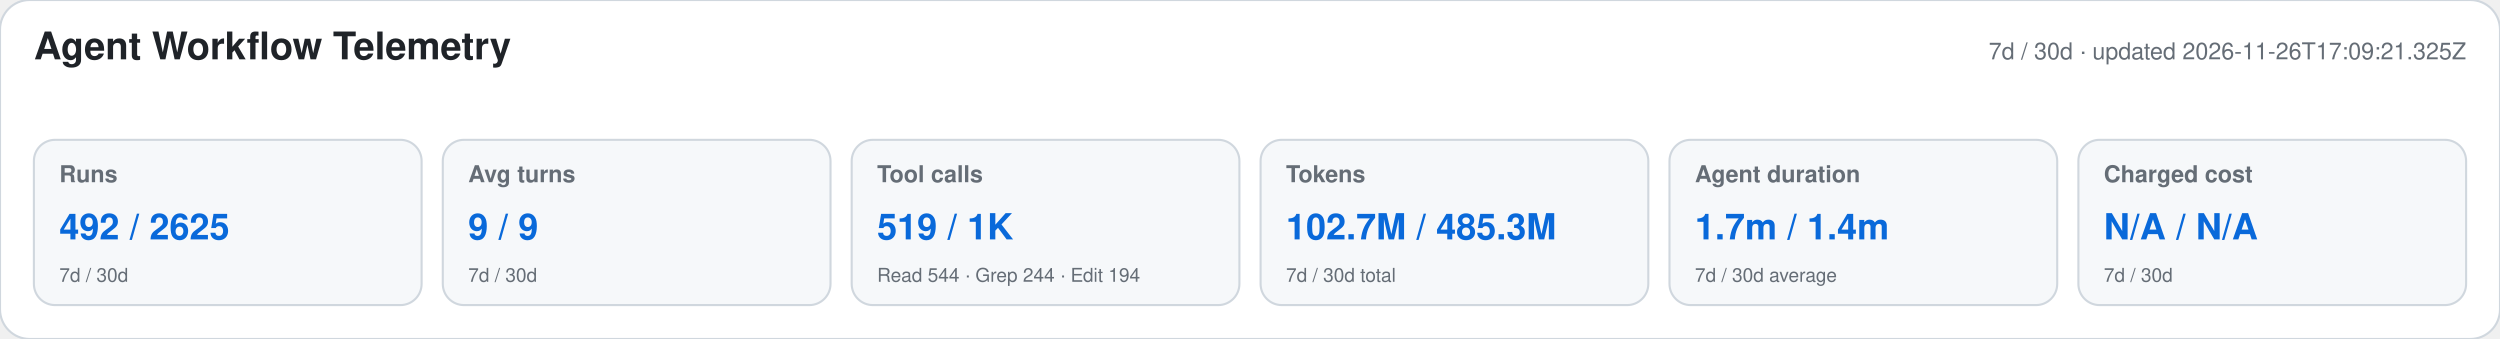
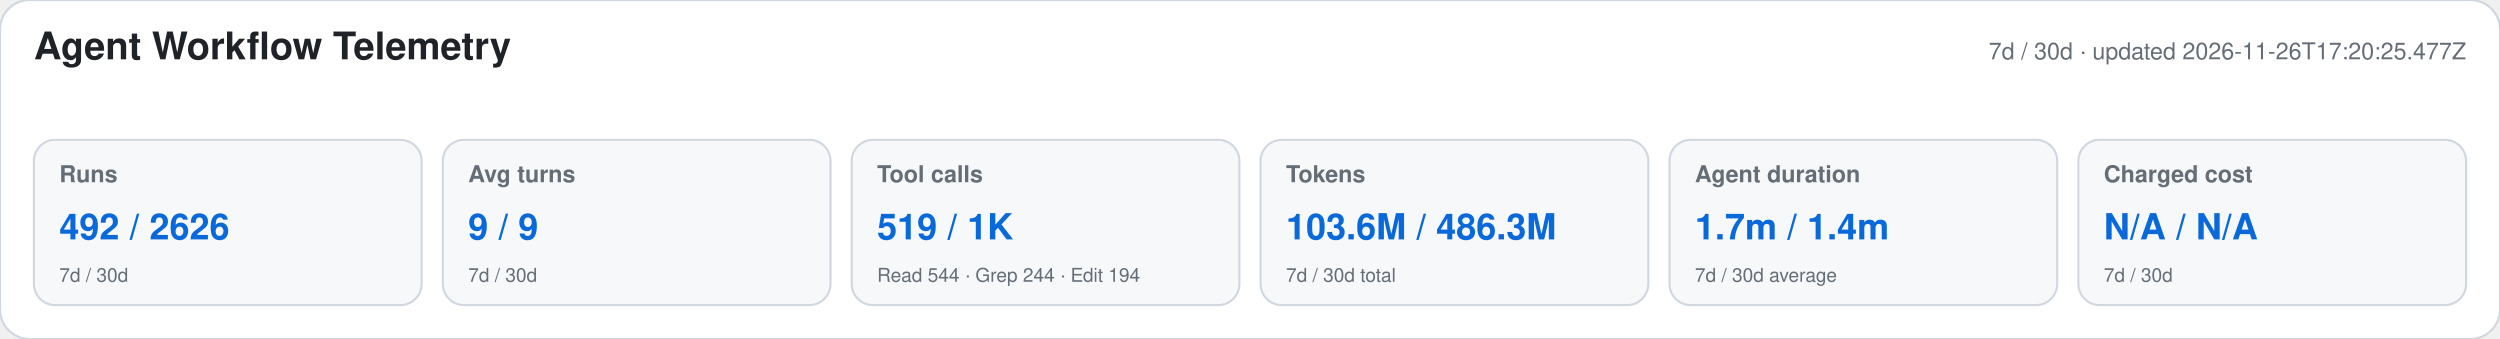
<svg xmlns="http://www.w3.org/2000/svg" width="1180" height="160" viewBox="0 0 1180 160" role="img" aria-labelledby="title desc">
  <style>text{font-family:-apple-system,BlinkMacSystemFont,"Segoe UI",Helvetica,Arial,sans-serif}.heading{font-size:18px;font-weight:650;fill:#1f2328}.meta,.label,.secondary{fill:#656d76}.meta,.label{font-size:11px}.label{font-weight:600}.primary{font-size:17px;font-weight:700;fill:#0969da}.secondary{font-size:9px}</style>
  <rect width="1180" height="160" rx="14" fill="#ffffff" stroke="#d0d7de" />
  <text x="16" y="28" class="heading">Agent Workflow Telemetry</text>
-   <text x="1164" y="28" text-anchor="end" class="meta">7d / 30d · updated 2026-11-26T17:09:21.325Z</text>
+   <text x="1164" y="28" text-anchor="end" class="meta">7d / 30d · updated 2026-11-26T17:20:25.477Z</text>
  <g>
    <rect x="16" y="66" width="183" height="78" rx="10" fill="#f6f8fa" stroke="#d0d7de" />
    <text x="28" y="86" class="label">Runs</text>
-     <text x="28" y="113" class="primary">492 / 2625</text>
+     <text x="28" y="113" class="primary">492 / 2626</text>
    <text x="28" y="133" class="secondary">7d / 30d</text>
  </g>
  <g>
    <rect x="209" y="66" width="183" height="78" rx="10" fill="#f6f8fa" stroke="#d0d7de" />
    <text x="221" y="86" class="label">Avg turns</text>
    <text x="221" y="113" class="primary">9 / 9</text>
    <text x="221" y="133" class="secondary">7d / 30d</text>
  </g>
  <g>
    <rect x="402" y="66" width="183" height="78" rx="10" fill="#f6f8fa" stroke="#d0d7de" />
    <text x="414" y="86" class="label">Tool calls</text>
    <text x="414" y="113" class="primary">519 / 1K</text>
    <text x="414" y="133" class="secondary">Read 544 · Grep 244 · Edit 194</text>
  </g>
  <g>
    <rect x="595" y="66" width="183" height="78" rx="10" fill="#f6f8fa" stroke="#d0d7de" />
    <text x="607" y="86" class="label">Tokens</text>
-     <text x="607" y="113" class="primary">102.7M / 485.3M</text>
+     <text x="607" y="113" class="primary">103.6M / 486.3M</text>
    <text x="607" y="133" class="secondary">7d / 30d total</text>
  </g>
  <g>
    <rect x="788" y="66" width="183" height="78" rx="10" fill="#f6f8fa" stroke="#d0d7de" />
    <text x="800" y="86" class="label">Agent duration</text>
    <text x="800" y="113" class="primary">1.7m / 1.4m</text>
    <text x="800" y="133" class="secondary">7d / 30d average</text>
  </g>
  <g>
    <rect x="981" y="66" width="183" height="78" rx="10" fill="#f6f8fa" stroke="#d0d7de" />
    <text x="993" y="86" class="label">Charged cost</text>
    <text x="993" y="113" class="primary">N/A / N/A</text>
    <text x="993" y="133" class="secondary">7d / 30d</text>
  </g>
</svg>
